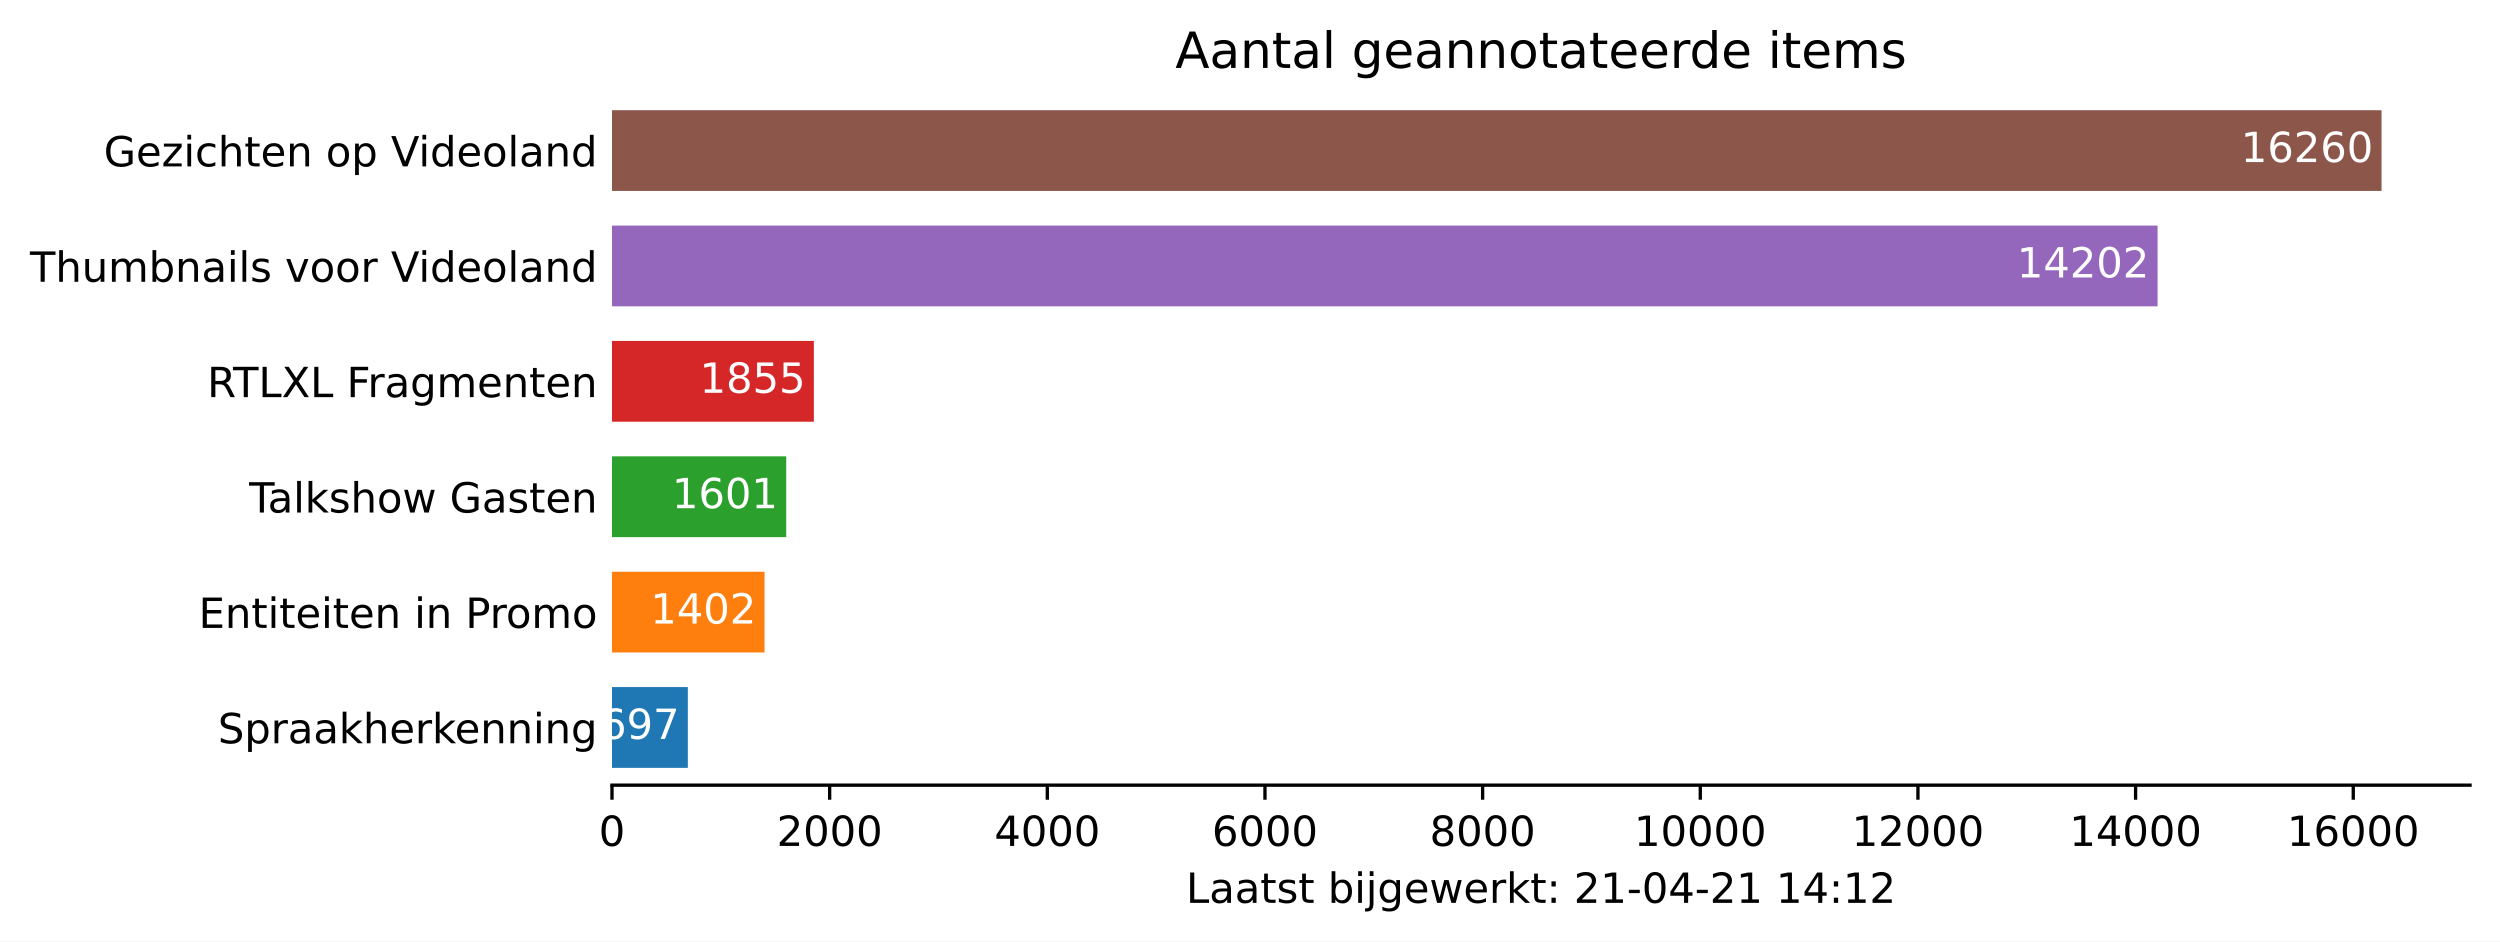
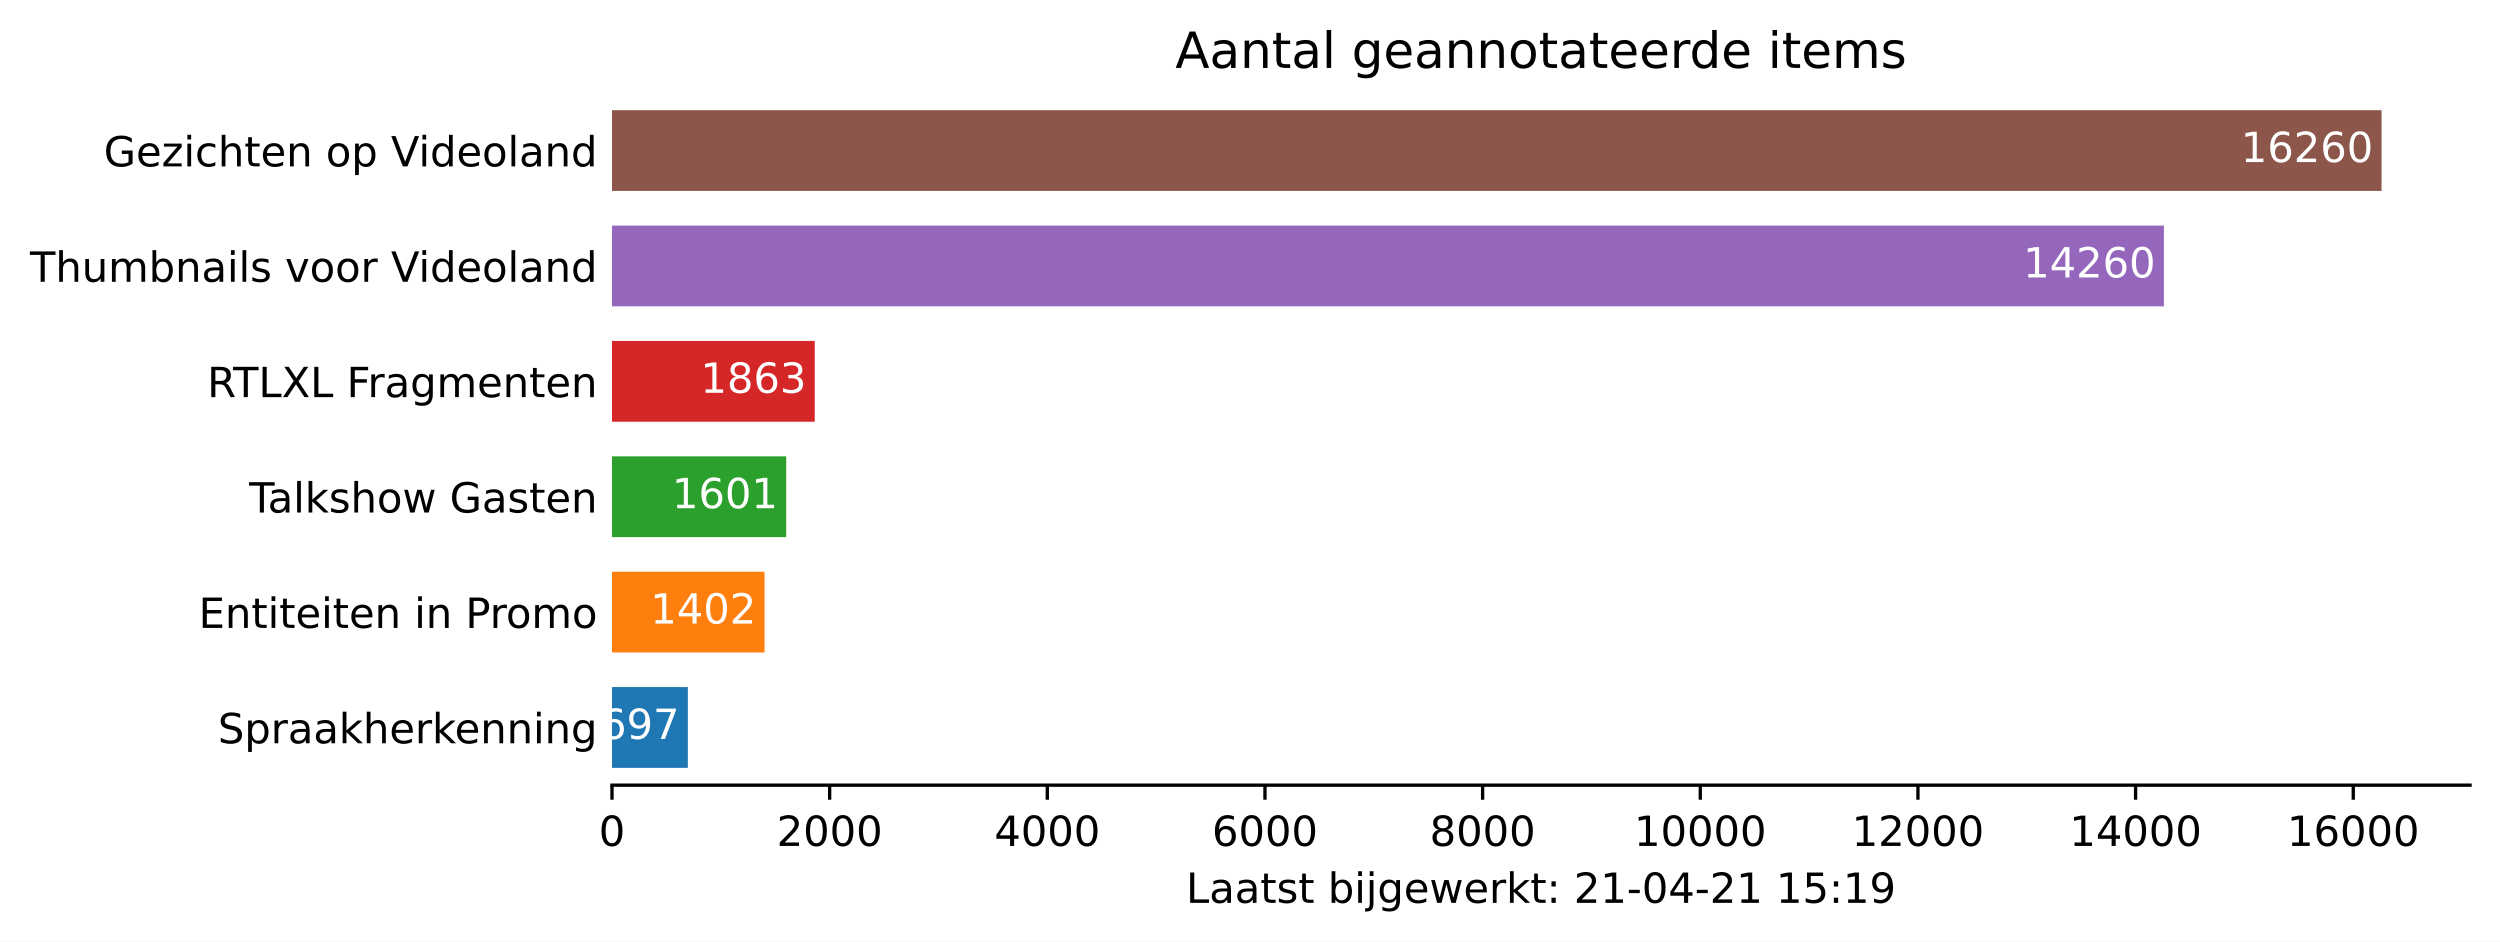
<svg xmlns="http://www.w3.org/2000/svg" xmlns:xlink="http://www.w3.org/1999/xlink" height="226.194pt" version="1.1" viewBox="0 0 600.633 226.194" width="600.633pt">
  <defs>
    <style type="text/css">*{stroke-linecap:butt;stroke-linejoin:round;}</style>
  </defs>
  <g id="figure_1">
    <g id="patch_1">
      <path d="M 0 226.194  L 600.633 226.194  L 600.633 0  L 0 0  z " style="fill:#ffffff;" />
    </g>
    <g id="axes_1">
      <g id="patch_2">
        <path d="M 147.033 188.638  L 593.433 188.638  L 593.433 22.318  L 147.033 22.318  z " style="fill:#ffffff;" />
      </g>
      <g id="patch_3">
-         <path clip-path="url(#p663041ad99)" d="M 147.033 184.48  L 165.257 184.48  L 165.257 165.076  L 147.033 165.076  z " style="fill:#1f77b4;" />
+         <path clip-path="url(#p1b3986e76d)" d="M 147.033 184.48  L 165.257 184.48  L 165.257 165.076  L 147.033 165.076  z " style="fill:#1f77b4;" />
      </g>
      <g id="patch_4">
-         <path clip-path="url(#p663041ad99)" d="M 147.033 156.76  L 183.69 156.76  L 183.69 137.356  L 147.033 137.356  z " style="fill:#ff7f0e;" />
+         <path clip-path="url(#p1b3986e76d)" d="M 147.033 156.76  L 183.69 156.76  L 183.69 137.356  L 147.033 137.356  z " style="fill:#ff7f0e;" />
      </g>
      <g id="patch_5">
-         <path clip-path="url(#p663041ad99)" d="M 147.033 129.04  L 188.893 129.04  L 188.893 109.636  L 147.033 109.636  z " style="fill:#2ca02c;" />
+         <path clip-path="url(#p1b3986e76d)" d="M 147.033 129.04  L 188.893 129.04  L 188.893 109.636  L 147.033 109.636  z " style="fill:#2ca02c;" />
      </g>
      <g id="patch_6">
-         <path clip-path="url(#p663041ad99)" d="M 147.033 101.32  L 195.535 101.32  L 195.535 81.916  L 147.033 81.916  z " style="fill:#d62728;" />
+         <path clip-path="url(#p1b3986e76d)" d="M 147.033 101.32  L 195.744 101.32  L 195.744 81.916  L 147.033 81.916  z " style="fill:#d62728;" />
      </g>
      <g id="patch_7">
-         <path clip-path="url(#p663041ad99)" d="M 147.033 73.6  L 518.366 73.6  L 518.366 54.196  L 147.033 54.196  z " style="fill:#9467bd;" />
+         <path clip-path="url(#p1b3986e76d)" d="M 147.033 73.6  L 519.883 73.6  L 519.883 54.196  L 147.033 54.196  z " style="fill:#9467bd;" />
      </g>
      <g id="patch_8">
-         <path clip-path="url(#p663041ad99)" d="M 147.033 45.88  L 572.176 45.88  L 572.176 26.476  L 147.033 26.476  z " style="fill:#8c564b;" />
+         <path clip-path="url(#p1b3986e76d)" d="M 147.033 45.88  L 572.176 45.88  L 572.176 26.476  L 147.033 26.476  z " style="fill:#8c564b;" />
      </g>
      <g id="matplotlib.axis_1">
        <g id="xtick_1">
          <g id="line2d_1">
            <defs>
-               <path d="M 0 0  L 0 3.5  " id="md1fa93c479" style="stroke:#000000;stroke-width:0.8;" />
+               <path d="M 0 0  L 0 3.5  " id="mf693bb18f2" style="stroke:#000000;stroke-width:0.8;" />
            </defs>
            <g>
-               <use style="stroke:#000000;stroke-width:0.8;" x="147.033" xlink:href="#md1fa93c479" y="188.638" />
+               <use style="stroke:#000000;stroke-width:0.8;" x="147.033" xlink:href="#mf693bb18f2" y="188.638" />
            </g>
          </g>
          <g id="text_1">
            <g transform="translate(143.8516 203.2366)scale(0.1 -0.1)">
              <defs>
                <path d="M 2034 4250  Q 1547 4250 1301 3770  Q 1056 3291 1056 2328  Q 1056 1369 1301 889  Q 1547 409 2034 409  Q 2525 409 2770 889  Q 3016 1369 3016 2328  Q 3016 3291 2770 3770  Q 2525 4250 2034 4250  z M 2034 4750  Q 2819 4750 3233 4129  Q 3647 3509 3647 2328  Q 3647 1150 3233 529  Q 2819 -91 2034 -91  Q 1250 -91 836 529  Q 422 1150 422 2328  Q 422 3509 836 4129  Q 1250 4750 2034 4750  z " id="DejaVuSans-30" transform="scale(0.015625)" />
              </defs>
              <use xlink:href="#DejaVuSans-30" />
            </g>
          </g>
        </g>
        <g id="xtick_2">
          <g id="line2d_2">
            <g>
-               <use style="stroke:#000000;stroke-width:0.8;" x="199.326" xlink:href="#md1fa93c479" y="188.638" />
+               <use style="stroke:#000000;stroke-width:0.8;" x="199.326" xlink:href="#mf693bb18f2" y="188.638" />
            </g>
          </g>
          <g id="text_2">
            <g transform="translate(186.6009 203.2366)scale(0.1 -0.1)">
              <defs>
                <path d="M 1228 531  L 3431 531  L 3431 0  L 469 0  L 469 531  Q 828 903 1448 1529  Q 2069 2156 2228 2338  Q 2531 2678 2651 2914  Q 2772 3150 2772 3378  Q 2772 3750 2511 3984  Q 2250 4219 1831 4219  Q 1534 4219 1204 4116  Q 875 4013 500 3803  L 500 4441  Q 881 4594 1212 4672  Q 1544 4750 1819 4750  Q 2544 4750 2975 4387  Q 3406 4025 3406 3419  Q 3406 3131 3298 2873  Q 3191 2616 2906 2266  Q 2828 2175 2409 1742  Q 1991 1309 1228 531  z " id="DejaVuSans-32" transform="scale(0.015625)" />
              </defs>
              <use xlink:href="#DejaVuSans-32" />
              <use x="63.623" xlink:href="#DejaVuSans-30" />
              <use x="127.246" xlink:href="#DejaVuSans-30" />
              <use x="190.869" xlink:href="#DejaVuSans-30" />
            </g>
          </g>
        </g>
        <g id="xtick_3">
          <g id="line2d_3">
            <g>
-               <use style="stroke:#000000;stroke-width:0.8;" x="251.619" xlink:href="#md1fa93c479" y="188.638" />
+               <use style="stroke:#000000;stroke-width:0.8;" x="251.619" xlink:href="#mf693bb18f2" y="188.638" />
            </g>
          </g>
          <g id="text_3">
            <g transform="translate(238.894 203.2366)scale(0.1 -0.1)">
              <defs>
                <path d="M 2419 4116  L 825 1625  L 2419 1625  L 2419 4116  z M 2253 4666  L 3047 4666  L 3047 1625  L 3713 1625  L 3713 1100  L 3047 1100  L 3047 0  L 2419 0  L 2419 1100  L 313 1100  L 313 1709  L 2253 4666  z " id="DejaVuSans-34" transform="scale(0.015625)" />
              </defs>
              <use xlink:href="#DejaVuSans-34" />
              <use x="63.623" xlink:href="#DejaVuSans-30" />
              <use x="127.246" xlink:href="#DejaVuSans-30" />
              <use x="190.869" xlink:href="#DejaVuSans-30" />
            </g>
          </g>
        </g>
        <g id="xtick_4">
          <g id="line2d_4">
            <g>
-               <use style="stroke:#000000;stroke-width:0.8;" x="303.912" xlink:href="#md1fa93c479" y="188.638" />
+               <use style="stroke:#000000;stroke-width:0.8;" x="303.912" xlink:href="#mf693bb18f2" y="188.638" />
            </g>
          </g>
          <g id="text_4">
            <g transform="translate(291.1871 203.2366)scale(0.1 -0.1)">
              <defs>
                <path d="M 2113 2584  Q 1688 2584 1439 2293  Q 1191 2003 1191 1497  Q 1191 994 1439 701  Q 1688 409 2113 409  Q 2538 409 2786 701  Q 3034 994 3034 1497  Q 3034 2003 2786 2293  Q 2538 2584 2113 2584  z M 3366 4563  L 3366 3988  Q 3128 4100 2886 4159  Q 2644 4219 2406 4219  Q 1781 4219 1451 3797  Q 1122 3375 1075 2522  Q 1259 2794 1537 2939  Q 1816 3084 2150 3084  Q 2853 3084 3261 2657  Q 3669 2231 3669 1497  Q 3669 778 3244 343  Q 2819 -91 2113 -91  Q 1303 -91 875 529  Q 447 1150 447 2328  Q 447 3434 972 4092  Q 1497 4750 2381 4750  Q 2619 4750 2861 4703  Q 3103 4656 3366 4563  z " id="DejaVuSans-36" transform="scale(0.015625)" />
              </defs>
              <use xlink:href="#DejaVuSans-36" />
              <use x="63.623" xlink:href="#DejaVuSans-30" />
              <use x="127.246" xlink:href="#DejaVuSans-30" />
              <use x="190.869" xlink:href="#DejaVuSans-30" />
            </g>
          </g>
        </g>
        <g id="xtick_5">
          <g id="line2d_5">
            <g>
-               <use style="stroke:#000000;stroke-width:0.8;" x="356.205" xlink:href="#md1fa93c479" y="188.638" />
+               <use style="stroke:#000000;stroke-width:0.8;" x="356.205" xlink:href="#mf693bb18f2" y="188.638" />
            </g>
          </g>
          <g id="text_5">
            <g transform="translate(343.4802 203.2366)scale(0.1 -0.1)">
              <defs>
                <path d="M 2034 2216  Q 1584 2216 1326 1975  Q 1069 1734 1069 1313  Q 1069 891 1326 650  Q 1584 409 2034 409  Q 2484 409 2743 651  Q 3003 894 3003 1313  Q 3003 1734 2745 1975  Q 2488 2216 2034 2216  z M 1403 2484  Q 997 2584 770 2862  Q 544 3141 544 3541  Q 544 4100 942 4425  Q 1341 4750 2034 4750  Q 2731 4750 3128 4425  Q 3525 4100 3525 3541  Q 3525 3141 3298 2862  Q 3072 2584 2669 2484  Q 3125 2378 3379 2068  Q 3634 1759 3634 1313  Q 3634 634 3220 271  Q 2806 -91 2034 -91  Q 1263 -91 848 271  Q 434 634 434 1313  Q 434 1759 690 2068  Q 947 2378 1403 2484  z M 1172 3481  Q 1172 3119 1398 2916  Q 1625 2713 2034 2713  Q 2441 2713 2670 2916  Q 2900 3119 2900 3481  Q 2900 3844 2670 4047  Q 2441 4250 2034 4250  Q 1625 4250 1398 4047  Q 1172 3844 1172 3481  z " id="DejaVuSans-38" transform="scale(0.015625)" />
              </defs>
              <use xlink:href="#DejaVuSans-38" />
              <use x="63.623" xlink:href="#DejaVuSans-30" />
              <use x="127.246" xlink:href="#DejaVuSans-30" />
              <use x="190.869" xlink:href="#DejaVuSans-30" />
            </g>
          </g>
        </g>
        <g id="xtick_6">
          <g id="line2d_6">
            <g>
-               <use style="stroke:#000000;stroke-width:0.8;" x="408.498" xlink:href="#md1fa93c479" y="188.638" />
+               <use style="stroke:#000000;stroke-width:0.8;" x="408.498" xlink:href="#mf693bb18f2" y="188.638" />
            </g>
          </g>
          <g id="text_6">
            <g transform="translate(392.592 203.2366)scale(0.1 -0.1)">
              <defs>
                <path d="M 794 531  L 1825 531  L 1825 4091  L 703 3866  L 703 4441  L 1819 4666  L 2450 4666  L 2450 531  L 3481 531  L 3481 0  L 794 0  L 794 531  z " id="DejaVuSans-31" transform="scale(0.015625)" />
              </defs>
              <use xlink:href="#DejaVuSans-31" />
              <use x="63.623" xlink:href="#DejaVuSans-30" />
              <use x="127.246" xlink:href="#DejaVuSans-30" />
              <use x="190.869" xlink:href="#DejaVuSans-30" />
              <use x="254.492" xlink:href="#DejaVuSans-30" />
            </g>
          </g>
        </g>
        <g id="xtick_7">
          <g id="line2d_7">
            <g>
-               <use style="stroke:#000000;stroke-width:0.8;" x="460.791" xlink:href="#md1fa93c479" y="188.638" />
+               <use style="stroke:#000000;stroke-width:0.8;" x="460.791" xlink:href="#mf693bb18f2" y="188.638" />
            </g>
          </g>
          <g id="text_7">
            <g transform="translate(444.8851 203.2366)scale(0.1 -0.1)">
              <use xlink:href="#DejaVuSans-31" />
              <use x="63.623" xlink:href="#DejaVuSans-32" />
              <use x="127.246" xlink:href="#DejaVuSans-30" />
              <use x="190.869" xlink:href="#DejaVuSans-30" />
              <use x="254.492" xlink:href="#DejaVuSans-30" />
            </g>
          </g>
        </g>
        <g id="xtick_8">
          <g id="line2d_8">
            <g>
-               <use style="stroke:#000000;stroke-width:0.8;" x="513.084" xlink:href="#md1fa93c479" y="188.638" />
+               <use style="stroke:#000000;stroke-width:0.8;" x="513.084" xlink:href="#mf693bb18f2" y="188.638" />
            </g>
          </g>
          <g id="text_8">
            <g transform="translate(497.1782 203.2366)scale(0.1 -0.1)">
              <use xlink:href="#DejaVuSans-31" />
              <use x="63.623" xlink:href="#DejaVuSans-34" />
              <use x="127.246" xlink:href="#DejaVuSans-30" />
              <use x="190.869" xlink:href="#DejaVuSans-30" />
              <use x="254.492" xlink:href="#DejaVuSans-30" />
            </g>
          </g>
        </g>
        <g id="xtick_9">
          <g id="line2d_9">
            <g>
-               <use style="stroke:#000000;stroke-width:0.8;" x="565.378" xlink:href="#md1fa93c479" y="188.638" />
+               <use style="stroke:#000000;stroke-width:0.8;" x="565.378" xlink:href="#mf693bb18f2" y="188.638" />
            </g>
          </g>
          <g id="text_9">
            <g transform="translate(549.4713 203.2366)scale(0.1 -0.1)">
              <use xlink:href="#DejaVuSans-31" />
              <use x="63.623" xlink:href="#DejaVuSans-36" />
              <use x="127.246" xlink:href="#DejaVuSans-30" />
              <use x="190.869" xlink:href="#DejaVuSans-30" />
              <use x="254.492" xlink:href="#DejaVuSans-30" />
            </g>
          </g>
        </g>
        <g id="text_10">
          <g transform="translate(284.9578 216.9147)scale(0.1 -0.1)">
            <defs>
              <path d="M 628 4666  L 1259 4666  L 1259 531  L 3531 531  L 3531 0  L 628 0  L 628 4666  z " id="DejaVuSans-4c" transform="scale(0.015625)" />
              <path d="M 2194 1759  Q 1497 1759 1228 1600  Q 959 1441 959 1056  Q 959 750 1161 570  Q 1363 391 1709 391  Q 2188 391 2477 730  Q 2766 1069 2766 1631  L 2766 1759  L 2194 1759  z M 3341 1997  L 3341 0  L 2766 0  L 2766 531  Q 2569 213 2275 61  Q 1981 -91 1556 -91  Q 1019 -91 701 211  Q 384 513 384 1019  Q 384 1609 779 1909  Q 1175 2209 1959 2209  L 2766 2209  L 2766 2266  Q 2766 2663 2505 2880  Q 2244 3097 1772 3097  Q 1472 3097 1187 3025  Q 903 2953 641 2809  L 641 3341  Q 956 3463 1253 3523  Q 1550 3584 1831 3584  Q 2591 3584 2966 3190  Q 3341 2797 3341 1997  z " id="DejaVuSans-61" transform="scale(0.015625)" />
              <path d="M 1172 4494  L 1172 3500  L 2356 3500  L 2356 3053  L 1172 3053  L 1172 1153  Q 1172 725 1289 603  Q 1406 481 1766 481  L 2356 481  L 2356 0  L 1766 0  Q 1100 0 847 248  Q 594 497 594 1153  L 594 3053  L 172 3053  L 172 3500  L 594 3500  L 594 4494  L 1172 4494  z " id="DejaVuSans-74" transform="scale(0.015625)" />
              <path d="M 2834 3397  L 2834 2853  Q 2591 2978 2328 3040  Q 2066 3103 1784 3103  Q 1356 3103 1142 2972  Q 928 2841 928 2578  Q 928 2378 1081 2264  Q 1234 2150 1697 2047  L 1894 2003  Q 2506 1872 2764 1633  Q 3022 1394 3022 966  Q 3022 478 2636 193  Q 2250 -91 1575 -91  Q 1294 -91 989 -36  Q 684 19 347 128  L 347 722  Q 666 556 975 473  Q 1284 391 1588 391  Q 1994 391 2212 530  Q 2431 669 2431 922  Q 2431 1156 2273 1281  Q 2116 1406 1581 1522  L 1381 1569  Q 847 1681 609 1914  Q 372 2147 372 2553  Q 372 3047 722 3315  Q 1072 3584 1716 3584  Q 2034 3584 2315 3537  Q 2597 3491 2834 3397  z " id="DejaVuSans-73" transform="scale(0.015625)" />
              <path id="DejaVuSans-20" transform="scale(0.015625)" />
              <path d="M 3116 1747  Q 3116 2381 2855 2742  Q 2594 3103 2138 3103  Q 1681 3103 1420 2742  Q 1159 2381 1159 1747  Q 1159 1113 1420 752  Q 1681 391 2138 391  Q 2594 391 2855 752  Q 3116 1113 3116 1747  z M 1159 2969  Q 1341 3281 1617 3432  Q 1894 3584 2278 3584  Q 2916 3584 3314 3078  Q 3713 2572 3713 1747  Q 3713 922 3314 415  Q 2916 -91 2278 -91  Q 1894 -91 1617 61  Q 1341 213 1159 525  L 1159 0  L 581 0  L 581 4863  L 1159 4863  L 1159 2969  z " id="DejaVuSans-62" transform="scale(0.015625)" />
              <path d="M 603 3500  L 1178 3500  L 1178 0  L 603 0  L 603 3500  z M 603 4863  L 1178 4863  L 1178 4134  L 603 4134  L 603 4863  z " id="DejaVuSans-69" transform="scale(0.015625)" />
              <path d="M 603 3500  L 1178 3500  L 1178 -63  Q 1178 -731 923 -1031  Q 669 -1331 103 -1331  L -116 -1331  L -116 -844  L 38 -844  Q 366 -844 484 -692  Q 603 -541 603 -63  L 603 3500  z M 603 4863  L 1178 4863  L 1178 4134  L 603 4134  L 603 4863  z " id="DejaVuSans-6a" transform="scale(0.015625)" />
              <path d="M 2906 1791  Q 2906 2416 2648 2759  Q 2391 3103 1925 3103  Q 1463 3103 1205 2759  Q 947 2416 947 1791  Q 947 1169 1205 825  Q 1463 481 1925 481  Q 2391 481 2648 825  Q 2906 1169 2906 1791  z M 3481 434  Q 3481 -459 3084 -895  Q 2688 -1331 1869 -1331  Q 1566 -1331 1297 -1286  Q 1028 -1241 775 -1147  L 775 -588  Q 1028 -725 1275 -790  Q 1522 -856 1778 -856  Q 2344 -856 2625 -561  Q 2906 -266 2906 331  L 2906 616  Q 2728 306 2450 153  Q 2172 0 1784 0  Q 1141 0 747 490  Q 353 981 353 1791  Q 353 2603 747 3093  Q 1141 3584 1784 3584  Q 2172 3584 2450 3431  Q 2728 3278 2906 2969  L 2906 3500  L 3481 3500  L 3481 434  z " id="DejaVuSans-67" transform="scale(0.015625)" />
              <path d="M 3597 1894  L 3597 1613  L 953 1613  Q 991 1019 1311 708  Q 1631 397 2203 397  Q 2534 397 2845 478  Q 3156 559 3463 722  L 3463 178  Q 3153 47 2828 -22  Q 2503 -91 2169 -91  Q 1331 -91 842 396  Q 353 884 353 1716  Q 353 2575 817 3079  Q 1281 3584 2069 3584  Q 2775 3584 3186 3129  Q 3597 2675 3597 1894  z M 3022 2063  Q 3016 2534 2758 2815  Q 2500 3097 2075 3097  Q 1594 3097 1305 2825  Q 1016 2553 972 2059  L 3022 2063  z " id="DejaVuSans-65" transform="scale(0.015625)" />
              <path d="M 269 3500  L 844 3500  L 1563 769  L 2278 3500  L 2956 3500  L 3675 769  L 4391 3500  L 4966 3500  L 4050 0  L 3372 0  L 2619 2869  L 1863 0  L 1184 0  L 269 3500  z " id="DejaVuSans-77" transform="scale(0.015625)" />
              <path d="M 2631 2963  Q 2534 3019 2420 3045  Q 2306 3072 2169 3072  Q 1681 3072 1420 2755  Q 1159 2438 1159 1844  L 1159 0  L 581 0  L 581 3500  L 1159 3500  L 1159 2956  Q 1341 3275 1631 3429  Q 1922 3584 2338 3584  Q 2397 3584 2469 3576  Q 2541 3569 2628 3553  L 2631 2963  z " id="DejaVuSans-72" transform="scale(0.015625)" />
              <path d="M 581 4863  L 1159 4863  L 1159 1991  L 2875 3500  L 3609 3500  L 1753 1863  L 3688 0  L 2938 0  L 1159 1709  L 1159 0  L 581 0  L 581 4863  z " id="DejaVuSans-6b" transform="scale(0.015625)" />
              <path d="M 750 794  L 1409 794  L 1409 0  L 750 0  L 750 794  z M 750 3309  L 1409 3309  L 1409 2516  L 750 2516  L 750 3309  z " id="DejaVuSans-3a" transform="scale(0.015625)" />
              <path d="M 313 2009  L 1997 2009  L 1997 1497  L 313 1497  L 313 2009  z " id="DejaVuSans-2d" transform="scale(0.015625)" />
+               <path d="M 691 4666  L 3169 4666  L 3169 4134  L 1269 4134  L 1269 2991  Q 1406 3038 1543 3061  Q 1681 3084 1819 3084  Q 2600 3084 3056 2656  Q 3513 2228 3513 1497  Q 3513 744 3044 326  Q 2575 -91 1722 -91  Q 1428 -91 1123 -41  Q 819 9 494 109  L 494 744  Q 775 591 1075 516  Q 1375 441 1709 441  Q 2250 441 2565 725  Q 2881 1009 2881 1497  Q 2881 1984 2565 2268  Q 2250 2553 1709 2553  Q 1456 2553 1204 2497  Q 953 2441 691 2322  L 691 4666  z " id="DejaVuSans-35" transform="scale(0.015625)" />
+               <path d="M 703 97  L 703 672  Q 941 559 1184 500  Q 1428 441 1663 441  Q 2288 441 2617 861  Q 2947 1281 2994 2138  Q 2813 1869 2534 1725  Q 2256 1581 1919 1581  Q 1219 1581 811 2004  Q 403 2428 403 3163  Q 403 3881 828 4315  Q 1253 4750 1959 4750  Q 2769 4750 3195 4129  Q 3622 3509 3622 2328  Q 3622 1225 3098 567  Q 2575 -91 1691 -91  Q 1453 -91 1209 -44  Q 966 3 703 97  z M 1959 2075  Q 2384 2075 2632 2365  Q 2881 2656 2881 3163  Q 2881 3666 2632 3958  Q 2384 4250 1959 4250  Q 1534 4250 1286 3958  Q 1038 3666 1038 3163  Q 1038 2656 1286 2365  Q 1534 2075 1959 2075  z " id="DejaVuSans-39" transform="scale(0.015625)" />
            </defs>
            <use xlink:href="#DejaVuSans-4c" />
            <use x="55.713" xlink:href="#DejaVuSans-61" />
            <use x="116.992" xlink:href="#DejaVuSans-61" />
            <use x="178.271" xlink:href="#DejaVuSans-74" />
            <use x="217.48" xlink:href="#DejaVuSans-73" />
            <use x="269.58" xlink:href="#DejaVuSans-74" />
            <use x="308.789" xlink:href="#DejaVuSans-20" />
            <use x="340.576" xlink:href="#DejaVuSans-62" />
            <use x="404.053" xlink:href="#DejaVuSans-69" />
            <use x="431.836" xlink:href="#DejaVuSans-6a" />
            <use x="459.619" xlink:href="#DejaVuSans-67" />
            <use x="523.096" xlink:href="#DejaVuSans-65" />
            <use x="584.619" xlink:href="#DejaVuSans-77" />
            <use x="666.406" xlink:href="#DejaVuSans-65" />
            <use x="727.93" xlink:href="#DejaVuSans-72" />
            <use x="769.043" xlink:href="#DejaVuSans-6b" />
            <use x="826.953" xlink:href="#DejaVuSans-74" />
            <use x="866.162" xlink:href="#DejaVuSans-3a" />
            <use x="899.854" xlink:href="#DejaVuSans-20" />
            <use x="931.641" xlink:href="#DejaVuSans-32" />
            <use x="995.264" xlink:href="#DejaVuSans-31" />
            <use x="1058.887" xlink:href="#DejaVuSans-2d" />
            <use x="1094.971" xlink:href="#DejaVuSans-30" />
            <use x="1158.594" xlink:href="#DejaVuSans-34" />
            <use x="1222.217" xlink:href="#DejaVuSans-2d" />
            <use x="1258.301" xlink:href="#DejaVuSans-32" />
            <use x="1321.924" xlink:href="#DejaVuSans-31" />
            <use x="1385.547" xlink:href="#DejaVuSans-20" />
            <use x="1417.334" xlink:href="#DejaVuSans-31" />
-             <use x="1480.957" xlink:href="#DejaVuSans-34" />
+             <use x="1480.957" xlink:href="#DejaVuSans-35" />
            <use x="1544.58" xlink:href="#DejaVuSans-3a" />
            <use x="1578.271" xlink:href="#DejaVuSans-31" />
-             <use x="1641.895" xlink:href="#DejaVuSans-32" />
+             <use x="1641.895" xlink:href="#DejaVuSans-39" />
          </g>
        </g>
      </g>
      <g id="matplotlib.axis_2">
        <g id="ytick_1">
          <g id="line2d_10" />
          <g id="text_11">
            <g transform="translate(52.35625 178.5773)scale(0.1 -0.1)">
              <defs>
                <path d="M 3425 4513  L 3425 3897  Q 3066 4069 2747 4153  Q 2428 4238 2131 4238  Q 1616 4238 1336 4038  Q 1056 3838 1056 3469  Q 1056 3159 1242 3001  Q 1428 2844 1947 2747  L 2328 2669  Q 3034 2534 3370 2195  Q 3706 1856 3706 1288  Q 3706 609 3251 259  Q 2797 -91 1919 -91  Q 1588 -91 1214 -16  Q 841 59 441 206  L 441 856  Q 825 641 1194 531  Q 1563 422 1919 422  Q 2459 422 2753 634  Q 3047 847 3047 1241  Q 3047 1584 2836 1778  Q 2625 1972 2144 2069  L 1759 2144  Q 1053 2284 737 2584  Q 422 2884 422 3419  Q 422 4038 858 4394  Q 1294 4750 2059 4750  Q 2388 4750 2728 4690  Q 3069 4631 3425 4513  z " id="DejaVuSans-53" transform="scale(0.015625)" />
                <path d="M 1159 525  L 1159 -1331  L 581 -1331  L 581 3500  L 1159 3500  L 1159 2969  Q 1341 3281 1617 3432  Q 1894 3584 2278 3584  Q 2916 3584 3314 3078  Q 3713 2572 3713 1747  Q 3713 922 3314 415  Q 2916 -91 2278 -91  Q 1894 -91 1617 61  Q 1341 213 1159 525  z M 3116 1747  Q 3116 2381 2855 2742  Q 2594 3103 2138 3103  Q 1681 3103 1420 2742  Q 1159 2381 1159 1747  Q 1159 1113 1420 752  Q 1681 391 2138 391  Q 2594 391 2855 752  Q 3116 1113 3116 1747  z " id="DejaVuSans-70" transform="scale(0.015625)" />
                <path d="M 3513 2113  L 3513 0  L 2938 0  L 2938 2094  Q 2938 2591 2744 2837  Q 2550 3084 2163 3084  Q 1697 3084 1428 2787  Q 1159 2491 1159 1978  L 1159 0  L 581 0  L 581 4863  L 1159 4863  L 1159 2956  Q 1366 3272 1645 3428  Q 1925 3584 2291 3584  Q 2894 3584 3203 3211  Q 3513 2838 3513 2113  z " id="DejaVuSans-68" transform="scale(0.015625)" />
                <path d="M 3513 2113  L 3513 0  L 2938 0  L 2938 2094  Q 2938 2591 2744 2837  Q 2550 3084 2163 3084  Q 1697 3084 1428 2787  Q 1159 2491 1159 1978  L 1159 0  L 581 0  L 581 3500  L 1159 3500  L 1159 2956  Q 1366 3272 1645 3428  Q 1925 3584 2291 3584  Q 2894 3584 3203 3211  Q 3513 2838 3513 2113  z " id="DejaVuSans-6e" transform="scale(0.015625)" />
              </defs>
              <use xlink:href="#DejaVuSans-53" />
              <use x="63.477" xlink:href="#DejaVuSans-70" />
              <use x="126.953" xlink:href="#DejaVuSans-72" />
              <use x="168.066" xlink:href="#DejaVuSans-61" />
              <use x="229.346" xlink:href="#DejaVuSans-61" />
              <use x="290.625" xlink:href="#DejaVuSans-6b" />
              <use x="348.535" xlink:href="#DejaVuSans-68" />
              <use x="411.914" xlink:href="#DejaVuSans-65" />
              <use x="473.438" xlink:href="#DejaVuSans-72" />
              <use x="514.551" xlink:href="#DejaVuSans-6b" />
              <use x="568.836" xlink:href="#DejaVuSans-65" />
              <use x="630.359" xlink:href="#DejaVuSans-6e" />
              <use x="693.738" xlink:href="#DejaVuSans-6e" />
              <use x="757.117" xlink:href="#DejaVuSans-69" />
              <use x="784.9" xlink:href="#DejaVuSans-6e" />
              <use x="848.279" xlink:href="#DejaVuSans-67" />
            </g>
          </g>
        </g>
        <g id="ytick_2">
          <g id="line2d_11" />
          <g id="text_12">
            <g transform="translate(47.725 150.8573)scale(0.1 -0.1)">
              <defs>
                <path d="M 628 4666  L 3578 4666  L 3578 4134  L 1259 4134  L 1259 2753  L 3481 2753  L 3481 2222  L 1259 2222  L 1259 531  L 3634 531  L 3634 0  L 628 0  L 628 4666  z " id="DejaVuSans-45" transform="scale(0.015625)" />
                <path d="M 1259 4147  L 1259 2394  L 2053 2394  Q 2494 2394 2734 2622  Q 2975 2850 2975 3272  Q 2975 3691 2734 3919  Q 2494 4147 2053 4147  L 1259 4147  z M 628 4666  L 2053 4666  Q 2838 4666 3239 4311  Q 3641 3956 3641 3272  Q 3641 2581 3239 2228  Q 2838 1875 2053 1875  L 1259 1875  L 1259 0  L 628 0  L 628 4666  z " id="DejaVuSans-50" transform="scale(0.015625)" />
                <path d="M 1959 3097  Q 1497 3097 1228 2736  Q 959 2375 959 1747  Q 959 1119 1226 758  Q 1494 397 1959 397  Q 2419 397 2687 759  Q 2956 1122 2956 1747  Q 2956 2369 2687 2733  Q 2419 3097 1959 3097  z M 1959 3584  Q 2709 3584 3137 3096  Q 3566 2609 3566 1747  Q 3566 888 3137 398  Q 2709 -91 1959 -91  Q 1206 -91 779 398  Q 353 888 353 1747  Q 353 2609 779 3096  Q 1206 3584 1959 3584  z " id="DejaVuSans-6f" transform="scale(0.015625)" />
                <path d="M 3328 2828  Q 3544 3216 3844 3400  Q 4144 3584 4550 3584  Q 5097 3584 5394 3201  Q 5691 2819 5691 2113  L 5691 0  L 5113 0  L 5113 2094  Q 5113 2597 4934 2840  Q 4756 3084 4391 3084  Q 3944 3084 3684 2787  Q 3425 2491 3425 1978  L 3425 0  L 2847 0  L 2847 2094  Q 2847 2600 2669 2842  Q 2491 3084 2119 3084  Q 1678 3084 1418 2786  Q 1159 2488 1159 1978  L 1159 0  L 581 0  L 581 3500  L 1159 3500  L 1159 2956  Q 1356 3278 1631 3431  Q 1906 3584 2284 3584  Q 2666 3584 2933 3390  Q 3200 3197 3328 2828  z " id="DejaVuSans-6d" transform="scale(0.015625)" />
              </defs>
              <use xlink:href="#DejaVuSans-45" />
              <use x="63.184" xlink:href="#DejaVuSans-6e" />
              <use x="126.562" xlink:href="#DejaVuSans-74" />
              <use x="165.771" xlink:href="#DejaVuSans-69" />
              <use x="193.555" xlink:href="#DejaVuSans-74" />
              <use x="232.764" xlink:href="#DejaVuSans-65" />
              <use x="294.287" xlink:href="#DejaVuSans-69" />
              <use x="322.07" xlink:href="#DejaVuSans-74" />
              <use x="361.279" xlink:href="#DejaVuSans-65" />
              <use x="422.803" xlink:href="#DejaVuSans-6e" />
              <use x="486.182" xlink:href="#DejaVuSans-20" />
              <use x="517.969" xlink:href="#DejaVuSans-69" />
              <use x="545.752" xlink:href="#DejaVuSans-6e" />
              <use x="609.131" xlink:href="#DejaVuSans-20" />
              <use x="640.918" xlink:href="#DejaVuSans-50" />
              <use x="699.471" xlink:href="#DejaVuSans-72" />
              <use x="738.334" xlink:href="#DejaVuSans-6f" />
              <use x="799.516" xlink:href="#DejaVuSans-6d" />
              <use x="896.928" xlink:href="#DejaVuSans-6f" />
            </g>
          </g>
        </g>
        <g id="ytick_3">
          <g id="line2d_12" />
          <g id="text_13">
            <g transform="translate(59.85938 123.1373)scale(0.1 -0.1)">
              <defs>
                <path d="M -19 4666  L 3928 4666  L 3928 4134  L 2272 4134  L 2272 0  L 1638 0  L 1638 4134  L -19 4134  L -19 4666  z " id="DejaVuSans-54" transform="scale(0.015625)" />
                <path d="M 603 4863  L 1178 4863  L 1178 0  L 603 0  L 603 4863  z " id="DejaVuSans-6c" transform="scale(0.015625)" />
                <path d="M 3809 666  L 3809 1919  L 2778 1919  L 2778 2438  L 4434 2438  L 4434 434  Q 4069 175 3628 42  Q 3188 -91 2688 -91  Q 1594 -91 976 548  Q 359 1188 359 2328  Q 359 3472 976 4111  Q 1594 4750 2688 4750  Q 3144 4750 3555 4637  Q 3966 4525 4313 4306  L 4313 3634  Q 3963 3931 3569 4081  Q 3175 4231 2741 4231  Q 1884 4231 1454 3753  Q 1025 3275 1025 2328  Q 1025 1384 1454 906  Q 1884 428 2741 428  Q 3075 428 3337 486  Q 3600 544 3809 666  z " id="DejaVuSans-47" transform="scale(0.015625)" />
              </defs>
              <use xlink:href="#DejaVuSans-54" />
              <use x="44.584" xlink:href="#DejaVuSans-61" />
              <use x="105.863" xlink:href="#DejaVuSans-6c" />
              <use x="133.646" xlink:href="#DejaVuSans-6b" />
              <use x="191.557" xlink:href="#DejaVuSans-73" />
              <use x="243.656" xlink:href="#DejaVuSans-68" />
              <use x="307.035" xlink:href="#DejaVuSans-6f" />
              <use x="368.217" xlink:href="#DejaVuSans-77" />
              <use x="450.004" xlink:href="#DejaVuSans-20" />
              <use x="481.791" xlink:href="#DejaVuSans-47" />
              <use x="559.281" xlink:href="#DejaVuSans-61" />
              <use x="620.561" xlink:href="#DejaVuSans-73" />
              <use x="672.66" xlink:href="#DejaVuSans-74" />
              <use x="711.869" xlink:href="#DejaVuSans-65" />
              <use x="773.393" xlink:href="#DejaVuSans-6e" />
            </g>
          </g>
        </g>
        <g id="ytick_4">
          <g id="line2d_13" />
          <g id="text_14">
            <g transform="translate(49.77344 95.41734)scale(0.1 -0.1)">
              <defs>
                <path d="M 2841 2188  Q 3044 2119 3236 1894  Q 3428 1669 3622 1275  L 4263 0  L 3584 0  L 2988 1197  Q 2756 1666 2539 1819  Q 2322 1972 1947 1972  L 1259 1972  L 1259 0  L 628 0  L 628 4666  L 2053 4666  Q 2853 4666 3247 4331  Q 3641 3997 3641 3322  Q 3641 2881 3436 2590  Q 3231 2300 2841 2188  z M 1259 4147  L 1259 2491  L 2053 2491  Q 2509 2491 2742 2702  Q 2975 2913 2975 3322  Q 2975 3731 2742 3939  Q 2509 4147 2053 4147  L 1259 4147  z " id="DejaVuSans-52" transform="scale(0.015625)" />
                <path d="M 403 4666  L 1081 4666  L 2241 2931  L 3406 4666  L 4084 4666  L 2584 2425  L 4184 0  L 3506 0  L 2194 1984  L 872 0  L 191 0  L 1856 2491  L 403 4666  z " id="DejaVuSans-58" transform="scale(0.015625)" />
                <path d="M 628 4666  L 3309 4666  L 3309 4134  L 1259 4134  L 1259 2759  L 3109 2759  L 3109 2228  L 1259 2228  L 1259 0  L 628 0  L 628 4666  z " id="DejaVuSans-46" transform="scale(0.015625)" />
              </defs>
              <use xlink:href="#DejaVuSans-52" />
              <use x="62.232" xlink:href="#DejaVuSans-54" />
              <use x="123.316" xlink:href="#DejaVuSans-4c" />
              <use x="179.029" xlink:href="#DejaVuSans-58" />
              <use x="247.535" xlink:href="#DejaVuSans-4c" />
              <use x="303.248" xlink:href="#DejaVuSans-20" />
              <use x="335.035" xlink:href="#DejaVuSans-46" />
              <use x="385.305" xlink:href="#DejaVuSans-72" />
              <use x="426.418" xlink:href="#DejaVuSans-61" />
              <use x="487.697" xlink:href="#DejaVuSans-67" />
              <use x="551.174" xlink:href="#DejaVuSans-6d" />
              <use x="648.586" xlink:href="#DejaVuSans-65" />
              <use x="710.109" xlink:href="#DejaVuSans-6e" />
              <use x="773.488" xlink:href="#DejaVuSans-74" />
              <use x="812.697" xlink:href="#DejaVuSans-65" />
              <use x="874.221" xlink:href="#DejaVuSans-6e" />
            </g>
          </g>
        </g>
        <g id="ytick_5">
          <g id="line2d_14" />
          <g id="text_15">
            <g transform="translate(7.2 67.69734)scale(0.1 -0.1)">
              <defs>
                <path d="M 544 1381  L 544 3500  L 1119 3500  L 1119 1403  Q 1119 906 1312 657  Q 1506 409 1894 409  Q 2359 409 2629 706  Q 2900 1003 2900 1516  L 2900 3500  L 3475 3500  L 3475 0  L 2900 0  L 2900 538  Q 2691 219 2414 64  Q 2138 -91 1772 -91  Q 1169 -91 856 284  Q 544 659 544 1381  z M 1991 3584  L 1991 3584  z " id="DejaVuSans-75" transform="scale(0.015625)" />
                <path d="M 191 3500  L 800 3500  L 1894 563  L 2988 3500  L 3597 3500  L 2284 0  L 1503 0  L 191 3500  z " id="DejaVuSans-76" transform="scale(0.015625)" />
                <path d="M 1831 0  L 50 4666  L 709 4666  L 2188 738  L 3669 4666  L 4325 4666  L 2547 0  L 1831 0  z " id="DejaVuSans-56" transform="scale(0.015625)" />
                <path d="M 2906 2969  L 2906 4863  L 3481 4863  L 3481 0  L 2906 0  L 2906 525  Q 2725 213 2448 61  Q 2172 -91 1784 -91  Q 1150 -91 751 415  Q 353 922 353 1747  Q 353 2572 751 3078  Q 1150 3584 1784 3584  Q 2172 3584 2448 3432  Q 2725 3281 2906 2969  z M 947 1747  Q 947 1113 1208 752  Q 1469 391 1925 391  Q 2381 391 2643 752  Q 2906 1113 2906 1747  Q 2906 2381 2643 2742  Q 2381 3103 1925 3103  Q 1469 3103 1208 2742  Q 947 2381 947 1747  z " id="DejaVuSans-64" transform="scale(0.015625)" />
              </defs>
              <use xlink:href="#DejaVuSans-54" />
              <use x="61.084" xlink:href="#DejaVuSans-68" />
              <use x="124.463" xlink:href="#DejaVuSans-75" />
              <use x="187.842" xlink:href="#DejaVuSans-6d" />
              <use x="285.254" xlink:href="#DejaVuSans-62" />
              <use x="348.73" xlink:href="#DejaVuSans-6e" />
              <use x="412.109" xlink:href="#DejaVuSans-61" />
              <use x="473.389" xlink:href="#DejaVuSans-69" />
              <use x="501.172" xlink:href="#DejaVuSans-6c" />
              <use x="528.955" xlink:href="#DejaVuSans-73" />
              <use x="581.055" xlink:href="#DejaVuSans-20" />
              <use x="612.842" xlink:href="#DejaVuSans-76" />
              <use x="672.021" xlink:href="#DejaVuSans-6f" />
              <use x="733.203" xlink:href="#DejaVuSans-6f" />
              <use x="794.385" xlink:href="#DejaVuSans-72" />
              <use x="835.498" xlink:href="#DejaVuSans-20" />
              <use x="867.285" xlink:href="#DejaVuSans-56" />
              <use x="933.443" xlink:href="#DejaVuSans-69" />
              <use x="961.227" xlink:href="#DejaVuSans-64" />
              <use x="1024.703" xlink:href="#DejaVuSans-65" />
              <use x="1086.227" xlink:href="#DejaVuSans-6f" />
              <use x="1147.408" xlink:href="#DejaVuSans-6c" />
              <use x="1175.191" xlink:href="#DejaVuSans-61" />
              <use x="1236.471" xlink:href="#DejaVuSans-6e" />
              <use x="1299.85" xlink:href="#DejaVuSans-64" />
            </g>
          </g>
        </g>
        <g id="ytick_6">
          <g id="line2d_15" />
          <g id="text_16">
            <g transform="translate(24.92813 39.97734)scale(0.1 -0.1)">
              <defs>
                <path d="M 353 3500  L 3084 3500  L 3084 2975  L 922 459  L 3084 459  L 3084 0  L 275 0  L 275 525  L 2438 3041  L 353 3041  L 353 3500  z " id="DejaVuSans-7a" transform="scale(0.015625)" />
                <path d="M 3122 3366  L 3122 2828  Q 2878 2963 2633 3030  Q 2388 3097 2138 3097  Q 1578 3097 1268 2742  Q 959 2388 959 1747  Q 959 1106 1268 751  Q 1578 397 2138 397  Q 2388 397 2633 464  Q 2878 531 3122 666  L 3122 134  Q 2881 22 2623 -34  Q 2366 -91 2075 -91  Q 1284 -91 818 406  Q 353 903 353 1747  Q 353 2603 823 3093  Q 1294 3584 2113 3584  Q 2378 3584 2631 3529  Q 2884 3475 3122 3366  z " id="DejaVuSans-63" transform="scale(0.015625)" />
              </defs>
              <use xlink:href="#DejaVuSans-47" />
              <use x="77.49" xlink:href="#DejaVuSans-65" />
              <use x="139.014" xlink:href="#DejaVuSans-7a" />
              <use x="191.504" xlink:href="#DejaVuSans-69" />
              <use x="219.287" xlink:href="#DejaVuSans-63" />
              <use x="274.268" xlink:href="#DejaVuSans-68" />
              <use x="337.646" xlink:href="#DejaVuSans-74" />
              <use x="376.855" xlink:href="#DejaVuSans-65" />
              <use x="438.379" xlink:href="#DejaVuSans-6e" />
              <use x="501.758" xlink:href="#DejaVuSans-20" />
              <use x="533.545" xlink:href="#DejaVuSans-6f" />
              <use x="594.727" xlink:href="#DejaVuSans-70" />
              <use x="658.203" xlink:href="#DejaVuSans-20" />
              <use x="689.99" xlink:href="#DejaVuSans-56" />
              <use x="756.148" xlink:href="#DejaVuSans-69" />
              <use x="783.932" xlink:href="#DejaVuSans-64" />
              <use x="847.408" xlink:href="#DejaVuSans-65" />
              <use x="908.932" xlink:href="#DejaVuSans-6f" />
              <use x="970.113" xlink:href="#DejaVuSans-6c" />
              <use x="997.896" xlink:href="#DejaVuSans-61" />
              <use x="1059.176" xlink:href="#DejaVuSans-6e" />
              <use x="1122.555" xlink:href="#DejaVuSans-64" />
            </g>
          </g>
        </g>
      </g>
      <g id="patch_9">
        <path d="M 147.033 188.638  L 593.433 188.638  " style="fill:none;stroke:#000000;stroke-linecap:square;stroke-linejoin:miter;stroke-width:0.8;" />
      </g>
      <g id="text_17">
        <g style="fill:#ffffff;" transform="translate(144.1695 177.5375)scale(0.1 -0.1)">
          <defs>
-             <path d="M 703 97  L 703 672  Q 941 559 1184 500  Q 1428 441 1663 441  Q 2288 441 2617 861  Q 2947 1281 2994 2138  Q 2813 1869 2534 1725  Q 2256 1581 1919 1581  Q 1219 1581 811 2004  Q 403 2428 403 3163  Q 403 3881 828 4315  Q 1253 4750 1959 4750  Q 2769 4750 3195 4129  Q 3622 3509 3622 2328  Q 3622 1225 3098 567  Q 2575 -91 1691 -91  Q 1453 -91 1209 -44  Q 966 3 703 97  z M 1959 2075  Q 2384 2075 2632 2365  Q 2881 2656 2881 3163  Q 2881 3666 2632 3958  Q 2384 4250 1959 4250  Q 1534 4250 1286 3958  Q 1038 3666 1038 3163  Q 1038 2656 1286 2365  Q 1534 2075 1959 2075  z " id="DejaVuSans-39" transform="scale(0.015625)" />
            <path d="M 525 4666  L 3525 4666  L 3525 4397  L 1831 0  L 1172 0  L 2766 4134  L 525 4134  L 525 4666  z " id="DejaVuSans-37" transform="scale(0.015625)" />
          </defs>
          <use xlink:href="#DejaVuSans-36" />
          <use x="63.623" xlink:href="#DejaVuSans-39" />
          <use x="127.246" xlink:href="#DejaVuSans-37" />
        </g>
      </g>
      <g id="text_18">
        <g style="fill:#ffffff;" transform="translate(156.2403 149.8175)scale(0.1 -0.1)">
          <use xlink:href="#DejaVuSans-31" />
          <use x="63.623" xlink:href="#DejaVuSans-34" />
          <use x="127.246" xlink:href="#DejaVuSans-30" />
          <use x="190.869" xlink:href="#DejaVuSans-32" />
        </g>
      </g>
      <g id="text_19">
        <g style="fill:#ffffff;" transform="translate(161.4434 122.0975)scale(0.1 -0.1)">
          <use xlink:href="#DejaVuSans-31" />
          <use x="63.623" xlink:href="#DejaVuSans-36" />
          <use x="127.246" xlink:href="#DejaVuSans-30" />
          <use x="190.869" xlink:href="#DejaVuSans-31" />
        </g>
      </g>
      <g id="text_20">
-         <g style="fill:#ffffff;" transform="translate(168.0847 94.3775)scale(0.1 -0.1)">
+         <g style="fill:#ffffff;" transform="translate(168.2938 94.3775)scale(0.1 -0.1)">
          <defs>
-             <path d="M 691 4666  L 3169 4666  L 3169 4134  L 1269 4134  L 1269 2991  Q 1406 3038 1543 3061  Q 1681 3084 1819 3084  Q 2600 3084 3056 2656  Q 3513 2228 3513 1497  Q 3513 744 3044 326  Q 2575 -91 1722 -91  Q 1428 -91 1123 -41  Q 819 9 494 109  L 494 744  Q 775 591 1075 516  Q 1375 441 1709 441  Q 2250 441 2565 725  Q 2881 1009 2881 1497  Q 2881 1984 2565 2268  Q 2250 2553 1709 2553  Q 1456 2553 1204 2497  Q 953 2441 691 2322  L 691 4666  z " id="DejaVuSans-35" transform="scale(0.015625)" />
+             <path d="M 2597 2516  Q 3050 2419 3304 2112  Q 3559 1806 3559 1356  Q 3559 666 3084 287  Q 2609 -91 1734 -91  Q 1441 -91 1130 -33  Q 819 25 488 141  L 488 750  Q 750 597 1062 519  Q 1375 441 1716 441  Q 2309 441 2620 675  Q 2931 909 2931 1356  Q 2931 1769 2642 2001  Q 2353 2234 1838 2234  L 1294 2234  L 1294 2753  L 1863 2753  Q 2328 2753 2575 2939  Q 2822 3125 2822 3475  Q 2822 3834 2567 4026  Q 2313 4219 1838 4219  Q 1578 4219 1281 4162  Q 984 4106 628 3988  L 628 4550  Q 988 4650 1302 4700  Q 1616 4750 1894 4750  Q 2613 4750 3031 4423  Q 3450 4097 3450 3541  Q 3450 3153 3228 2886  Q 3006 2619 2597 2516  z " id="DejaVuSans-33" transform="scale(0.015625)" />
          </defs>
          <use xlink:href="#DejaVuSans-31" />
          <use x="63.623" xlink:href="#DejaVuSans-38" />
-           <use x="127.246" xlink:href="#DejaVuSans-35" />
-           <use x="190.869" xlink:href="#DejaVuSans-35" />
+           <use x="127.246" xlink:href="#DejaVuSans-36" />
+           <use x="190.869" xlink:href="#DejaVuSans-33" />
        </g>
      </g>
      <g id="text_21">
-         <g style="fill:#ffffff;" transform="translate(484.5536 66.6575)scale(0.1 -0.1)">
+         <g style="fill:#ffffff;" transform="translate(486.0701 66.6575)scale(0.1 -0.1)">
          <use xlink:href="#DejaVuSans-31" />
          <use x="63.623" xlink:href="#DejaVuSans-34" />
          <use x="127.246" xlink:href="#DejaVuSans-32" />
-           <use x="190.869" xlink:href="#DejaVuSans-30" />
-           <use x="254.492" xlink:href="#DejaVuSans-32" />
+           <use x="190.869" xlink:href="#DejaVuSans-36" />
+           <use x="254.492" xlink:href="#DejaVuSans-30" />
        </g>
      </g>
      <g id="text_22">
        <g style="fill:#ffffff;" transform="translate(538.3632 38.9375)scale(0.1 -0.1)">
          <use xlink:href="#DejaVuSans-31" />
          <use x="63.623" xlink:href="#DejaVuSans-36" />
          <use x="127.246" xlink:href="#DejaVuSans-32" />
          <use x="190.869" xlink:href="#DejaVuSans-36" />
          <use x="254.492" xlink:href="#DejaVuSans-30" />
        </g>
      </g>
      <g id="text_23">
        <g transform="translate(282.3769 16.31812)scale(0.12 -0.12)">
          <defs>
            <path d="M 2188 4044  L 1331 1722  L 3047 1722  L 2188 4044  z M 1831 4666  L 2547 4666  L 4325 0  L 3669 0  L 3244 1197  L 1141 1197  L 716 0  L 50 0  L 1831 4666  z " id="DejaVuSans-41" transform="scale(0.015625)" />
          </defs>
          <use xlink:href="#DejaVuSans-41" />
          <use x="68.408" xlink:href="#DejaVuSans-61" />
          <use x="129.688" xlink:href="#DejaVuSans-6e" />
          <use x="193.066" xlink:href="#DejaVuSans-74" />
          <use x="232.275" xlink:href="#DejaVuSans-61" />
          <use x="293.555" xlink:href="#DejaVuSans-6c" />
          <use x="321.338" xlink:href="#DejaVuSans-20" />
          <use x="353.125" xlink:href="#DejaVuSans-67" />
          <use x="416.602" xlink:href="#DejaVuSans-65" />
          <use x="478.125" xlink:href="#DejaVuSans-61" />
          <use x="539.404" xlink:href="#DejaVuSans-6e" />
          <use x="602.783" xlink:href="#DejaVuSans-6e" />
          <use x="666.162" xlink:href="#DejaVuSans-6f" />
          <use x="727.344" xlink:href="#DejaVuSans-74" />
          <use x="766.553" xlink:href="#DejaVuSans-61" />
          <use x="827.832" xlink:href="#DejaVuSans-74" />
          <use x="867.041" xlink:href="#DejaVuSans-65" />
          <use x="928.564" xlink:href="#DejaVuSans-65" />
          <use x="990.088" xlink:href="#DejaVuSans-72" />
          <use x="1029.451" xlink:href="#DejaVuSans-64" />
          <use x="1092.928" xlink:href="#DejaVuSans-65" />
          <use x="1154.451" xlink:href="#DejaVuSans-20" />
          <use x="1186.238" xlink:href="#DejaVuSans-69" />
          <use x="1214.021" xlink:href="#DejaVuSans-74" />
          <use x="1253.23" xlink:href="#DejaVuSans-65" />
          <use x="1314.754" xlink:href="#DejaVuSans-6d" />
          <use x="1412.166" xlink:href="#DejaVuSans-73" />
        </g>
      </g>
    </g>
  </g>
  <defs>
-     <clipPath id="p663041ad99">
+     <clipPath id="p1b3986e76d">
      <rect height="166.32" width="446.4" x="147.033" y="22.318" />
    </clipPath>
  </defs>
</svg>
